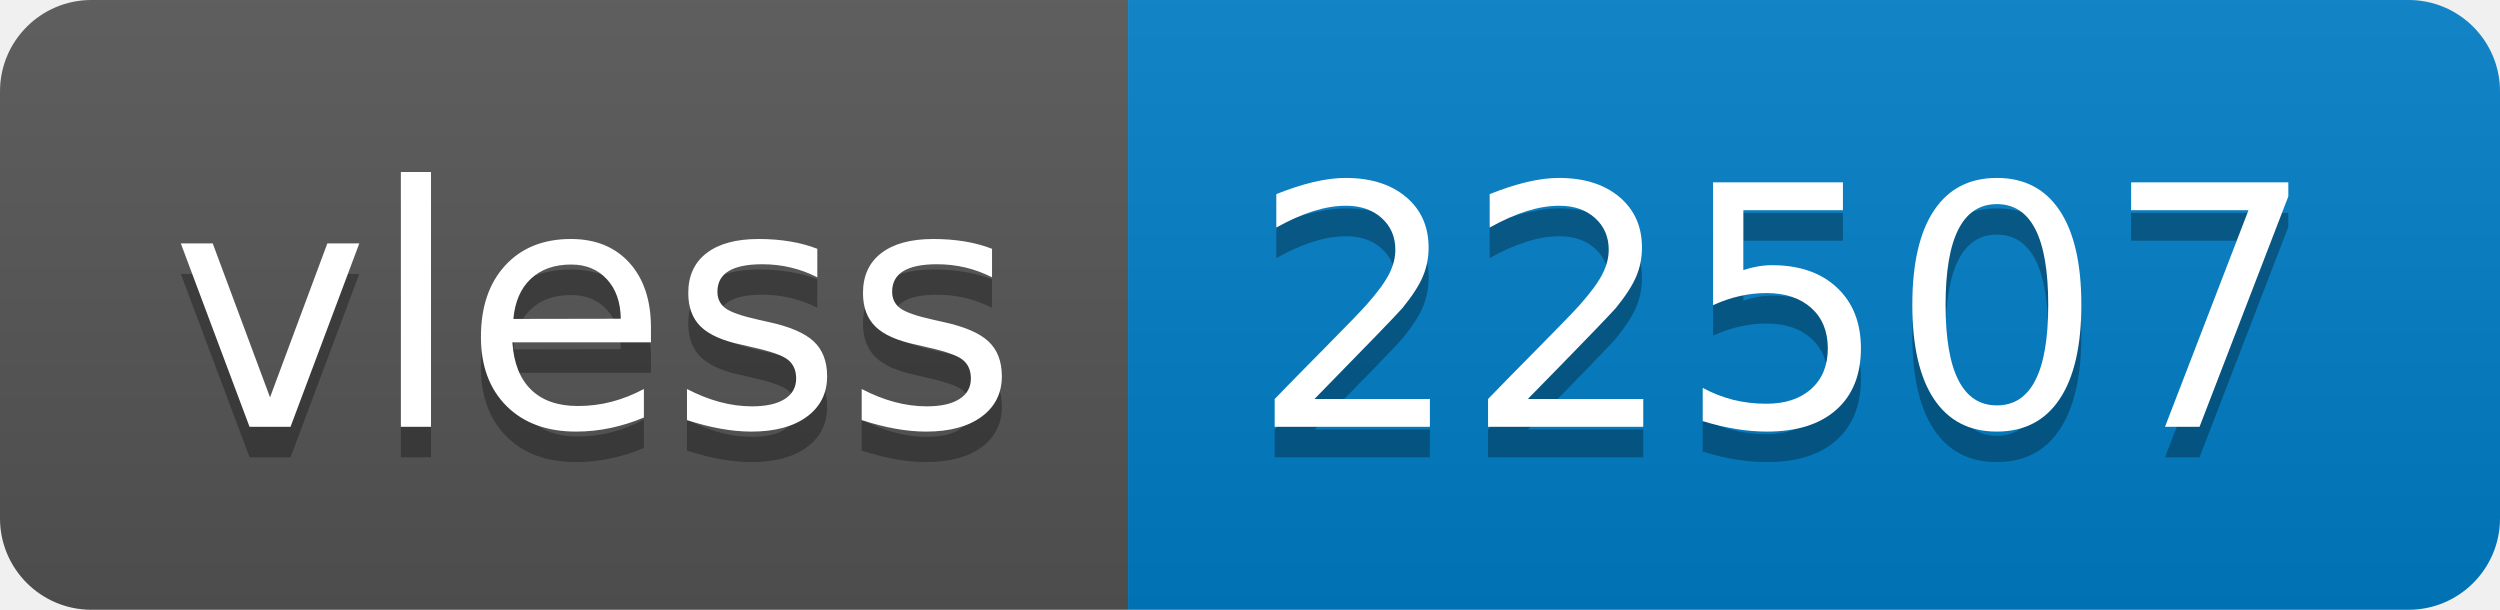
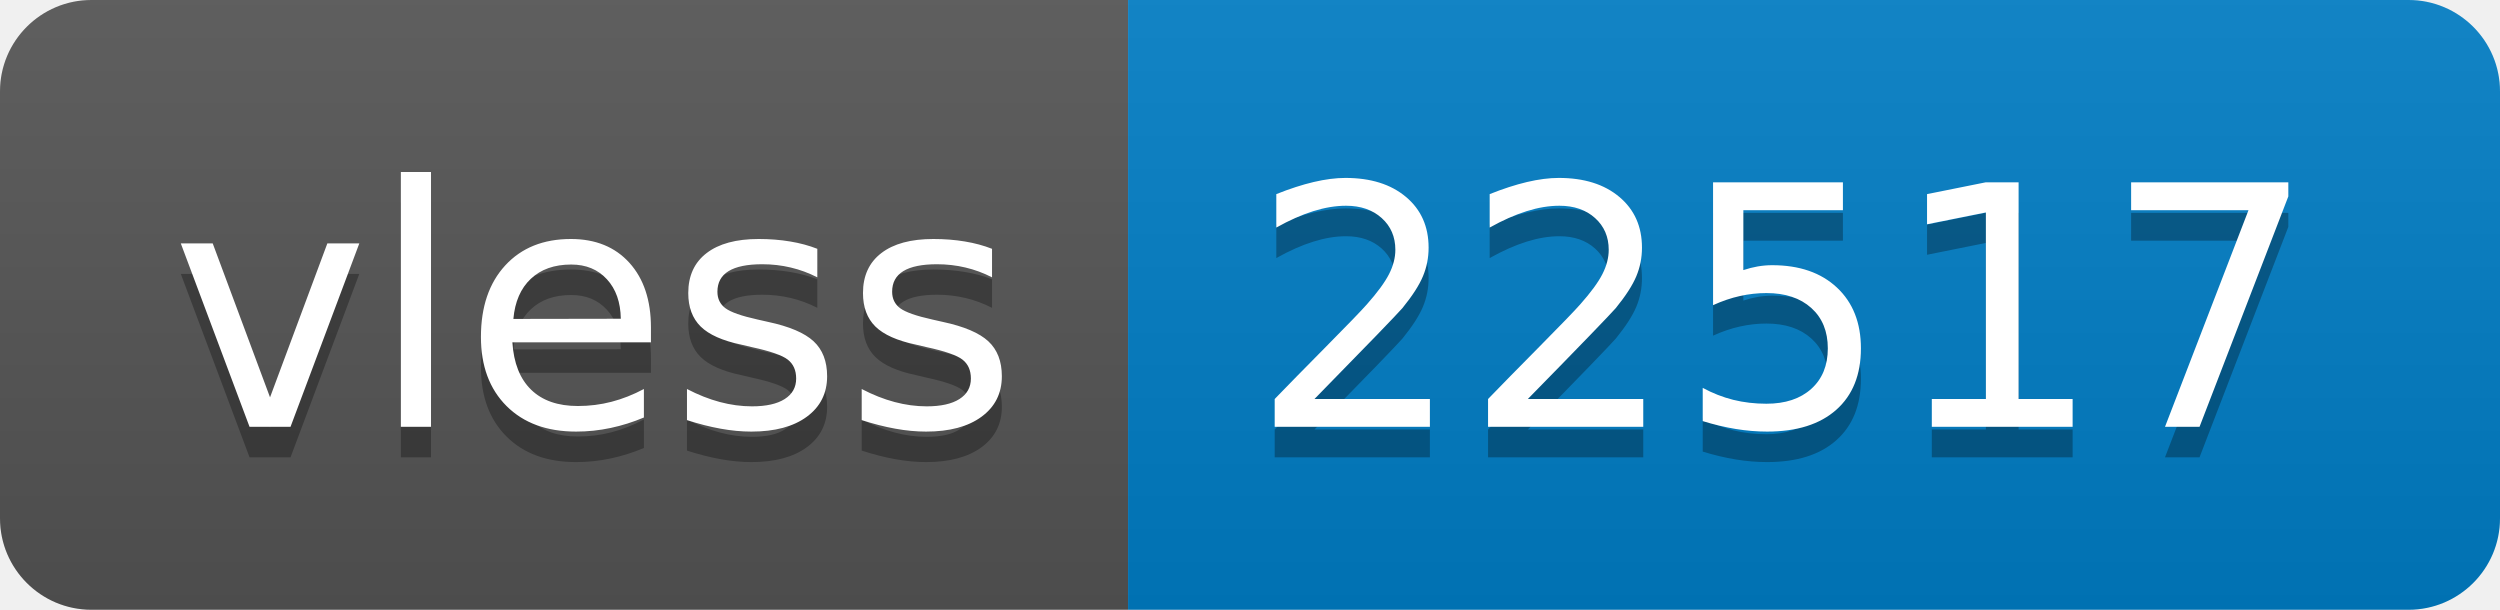
- <svg xmlns="http://www.w3.org/2000/svg" width="82" height="20" role="img" aria-label="vless: 22507">
+ <svg xmlns="http://www.w3.org/2000/svg" width="82" height="20" role="img" aria-label="vless: 22517">
  <linearGradient id="s" x2="0" y2="100%">
    <stop offset="0" stop-color="#bbb" stop-opacity=".1" />
    <stop offset="1" stop-opacity=".1" />
  </linearGradient>
  <clipPath id="r">
    <rect width="82" height="20" rx="3" fill="#fff" />
  </clipPath>
  <g clip-path="url(#r)">
    <rect width="37" height="20" fill="#555" />
    <rect x="37" width="45" height="20" fill="#007ec6" />
    <rect width="82" height="20" fill="url(#s)" />
  </g>
  <g fill="#fff" text-anchor="middle" font-family="Verdana,Geneva,DejaVu Sans,sans-serif" text-rendering="geometricPrecision" font-size="110">
    <text aria-hidden="true" x="195" y="150" fill="#010101" fill-opacity=".3" transform="scale(.1)" textLength="270">vless</text>
    <text x="195" y="140" transform="scale(.1)" fill="#fff" textLength="270">vless</text>
-     <text aria-hidden="true" x="585" y="150" fill="#010101" fill-opacity=".3" transform="scale(.1)" textLength="350">22507</text>
-     <text x="585" y="140" transform="scale(.1)" fill="#fff" textLength="350">22507</text>
+     <text aria-hidden="true" x="585" y="150" fill="#010101" fill-opacity=".3" transform="scale(.1)" textLength="350">22517</text>
+     <text x="585" y="140" transform="scale(.1)" fill="#fff" textLength="350">22517</text>
  </g>
</svg>
